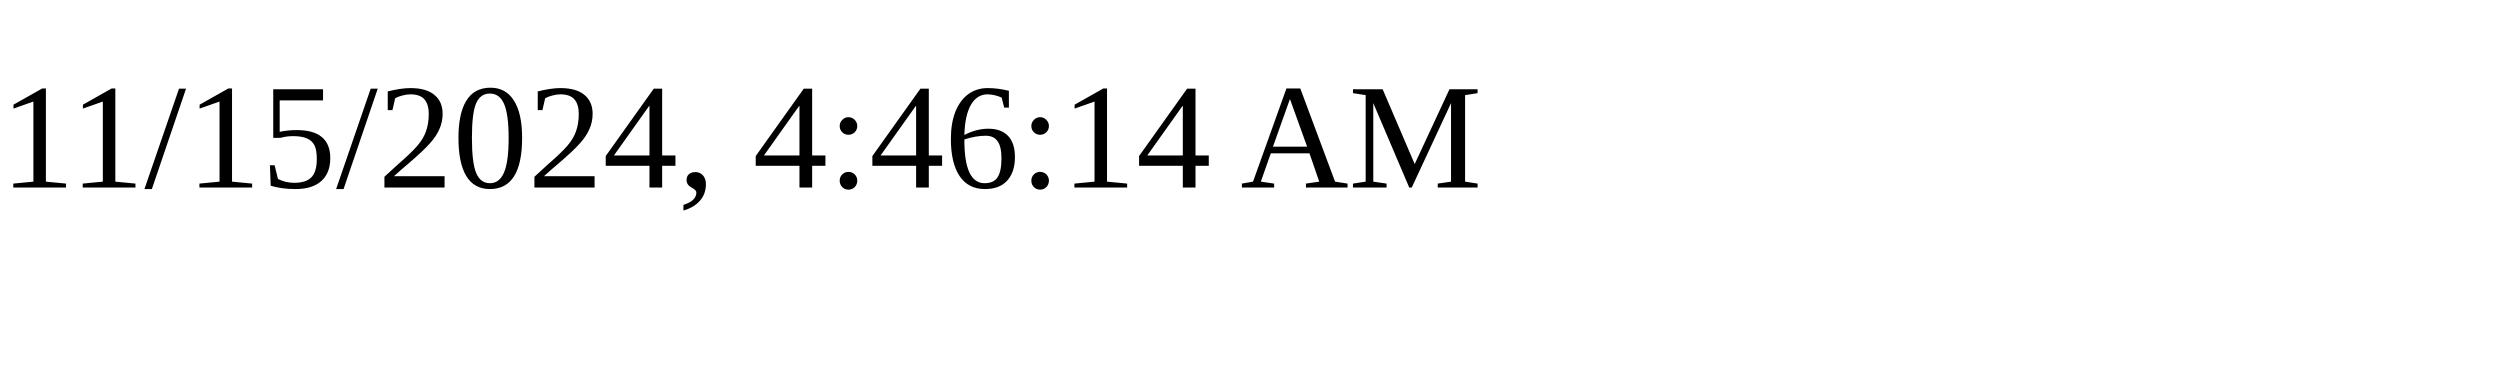
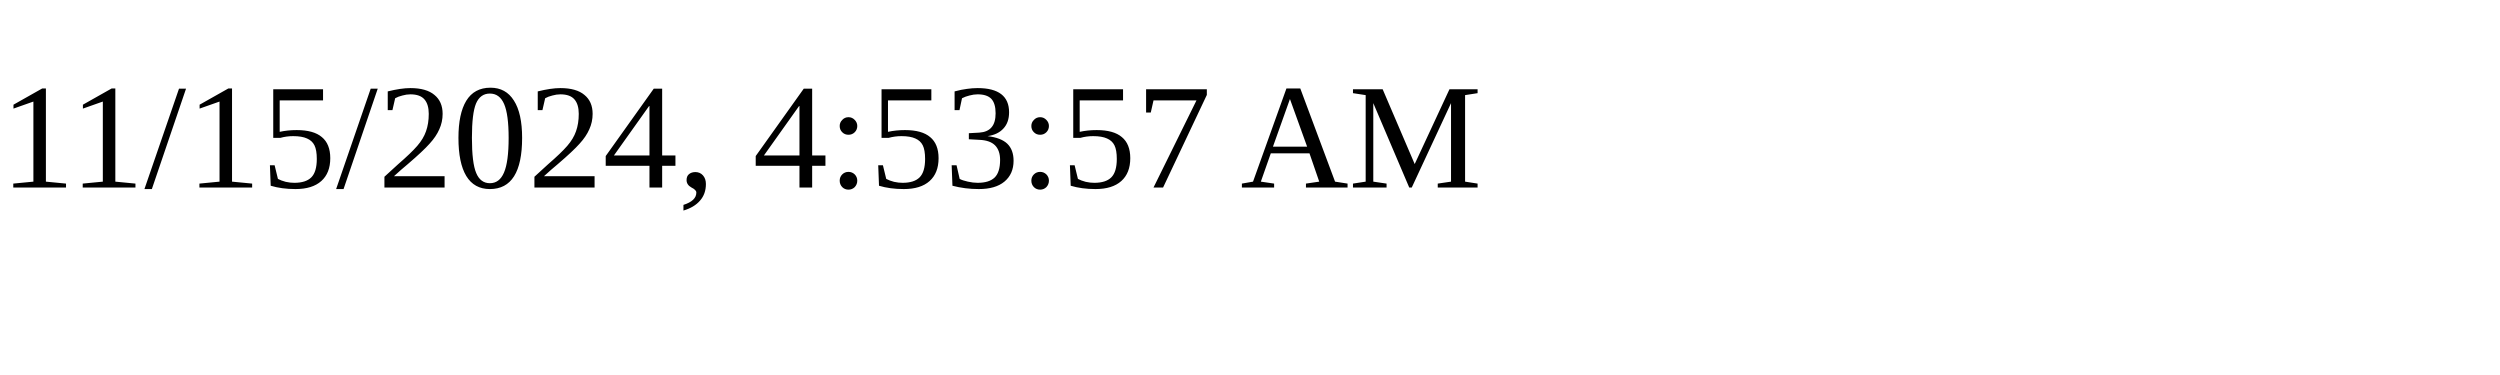
<svg xmlns="http://www.w3.org/2000/svg" height="30" width="200">
-   <text x="0" y="15">11/15/2024, 4:46:14 AM</text>
+   <text x="0" y="15">11/15/2024, 4:53:57 AM</text>
</svg>
